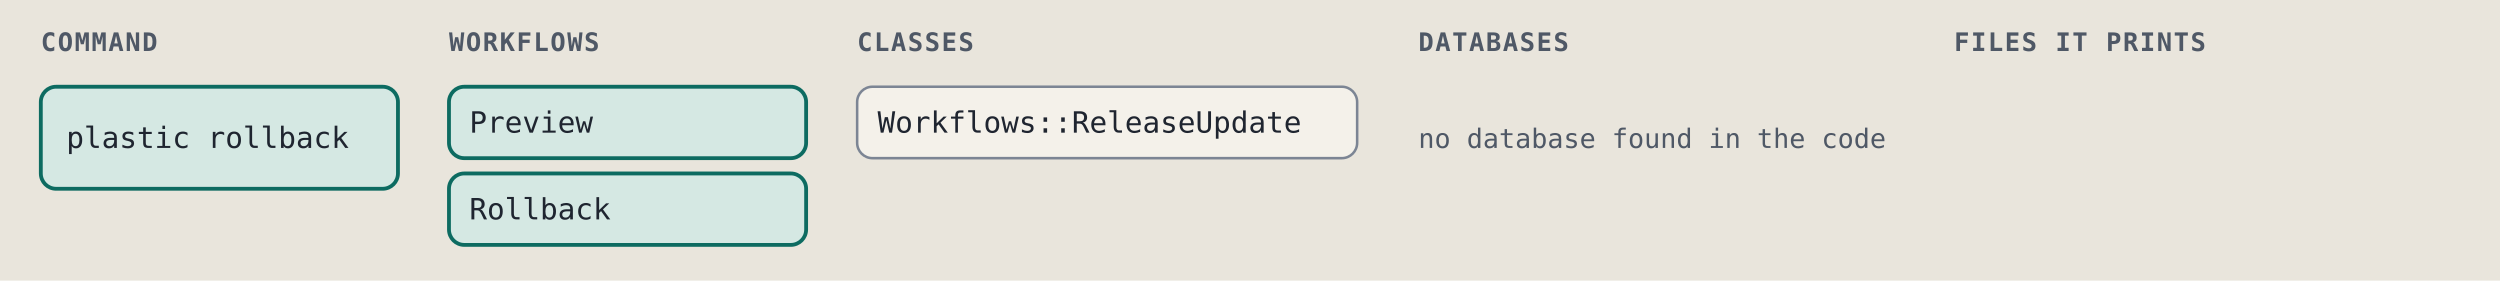
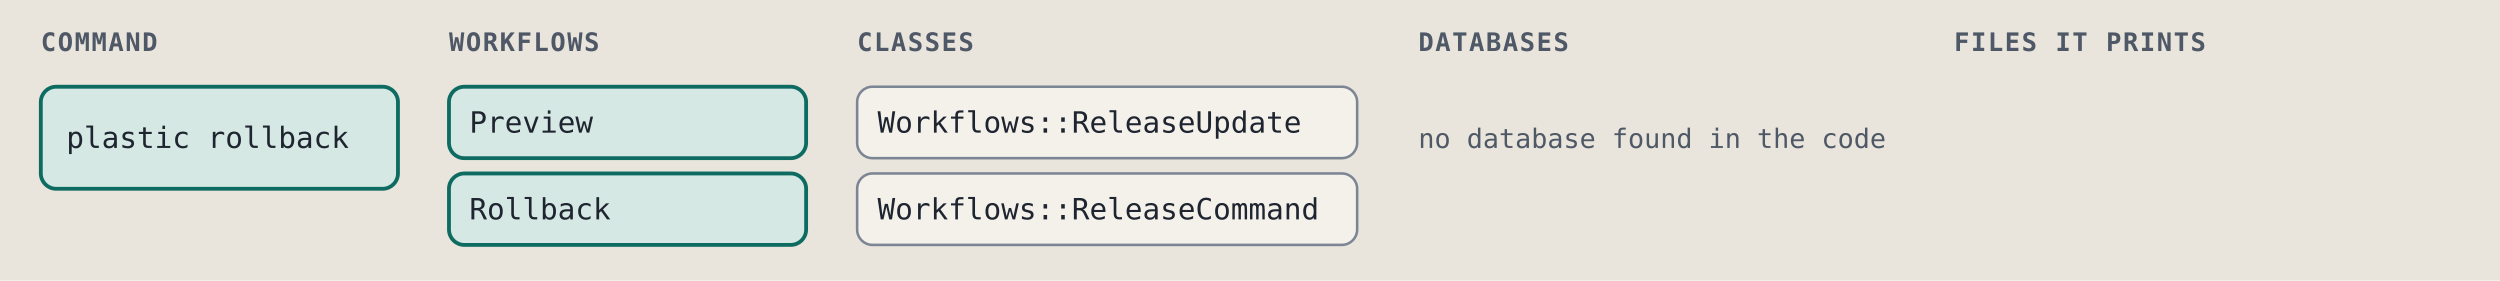
<svg xmlns="http://www.w3.org/2000/svg" viewBox="0 0 980 110" width="980" height="110" role="img" xml:space="preserve">
  <style>.ground { fill: #e9e5dc; }
.card { fill: #f4f1ea; stroke: #7c8594; stroke-width: 1; }
.lane-code { fill: #d5e8e3; stroke: #0d6b61; stroke-width: 1.5; }
.lane-agent { fill: #f1e2c7; stroke: #9a5508; stroke-width: 1.5; }
.stop-refusal { fill: #e4dcf5; stroke: #5b35b0; stroke-width: 1.2; }
.stop-failure { fill: #f4d9d4; stroke: #a8261b; stroke-width: 1.2; }
.end { fill: #d9e2f0; stroke: #2c4a7a; stroke-width: 1.2; }
.wire { fill: none; stroke: #7c8594; stroke-width: 1.4; }
.wire-read { fill: none; stroke: #7c8594; stroke-width: 1.4; stroke-dasharray: 5 3; }
.wire-refusal { fill: none; stroke: #5b35b0; stroke-width: 1.2; stroke-dasharray: 4 3; }
.wire-failure { fill: none; stroke: #a8261b; stroke-width: 1.2; stroke-dasharray: 4 3; }
.head { fill: #7c8594; }
.t { fill: #1f2530; font: 12px "IBM Plex Sans", system-ui, -apple-system, "Segoe UI", sans-serif; }
.tb { fill: #1f2530; font: 600 13px "IBM Plex Sans", system-ui, -apple-system, "Segoe UI", sans-serif; }
.tm { fill: #1f2530; font: 11.5px "IBM Plex Mono", ui-monospace, Menlo, Consolas, monospace; }
.tag { font: 600 10px "IBM Plex Mono", ui-monospace, Menlo, Consolas, monospace; letter-spacing: .06em; }
.tag-code { fill: #0d6b61; } .tag-agent { fill: #9a5508; } .tag-refusal { fill: #5b35b0; }
.tag-failure { fill: #a8261b; } .tag-end { fill: #2c4a7a; } .tag-muted { fill: #4f5866; }
.tm.tag-muted { font-size: 10.5px; }
.db { fill: #d9e2f0; stroke: #2c4a7a; stroke-width: 1.2; }
.codebox { fill: #f4f1ea; stroke: #7c8594; stroke-width: 1; }
.cx { fill: #1f2530; font: 12px "IBM Plex Mono", ui-monospace, Menlo, Consolas, monospace; white-space: pre; }
.cx-n { fill: #4f5866; font: 11px "IBM Plex Mono", ui-monospace, Menlo, Consolas, monospace; }
.cx-k { fill: #5b35b0; } .cx-s { fill: #9a5508; } .cx-y { fill: #0d6b61; }
.cx-w { fill: #2c4a7a; font-weight: 600; } .cx-t { fill: #a8261b; } .cx-c { fill: #4f5866; font-style: italic; }
.badge { fill: #2c4a7a; } .badge-t { fill: #e9e5dc; font: 600 11px "IBM Plex Mono", ui-monospace, Menlo, Consolas, monospace; }
.bracket { fill: none; stroke: #2c4a7a; stroke-width: 1.4; }
.term { fill: #16191e; stroke: #7c8594; stroke-width: 1; }
.term-t { fill: #e6e2d8; font: 12px "IBM Plex Mono", ui-monospace, Menlo, Consolas, monospace; }
.term-p { fill: #8fd18f; font: 12px "IBM Plex Mono", ui-monospace, Menlo, Consolas, monospace; }
.term-m { fill: #a3abb6; font: 12px "IBM Plex Mono", ui-monospace, Menlo, Consolas, monospace; }
.big { font: 700 36px "IBM Plex Mono", ui-monospace, Menlo, Consolas, monospace; }

@media (prefers-color-scheme: dark) {
.ground { fill: #171a1f; }
.card { fill: #20242b; stroke: #8a93a2; stroke-width: 1; }
.lane-code { fill: #173a36; stroke: #5cc4b4; stroke-width: 1.5; }
.lane-agent { fill: #3d2e17; stroke: #e5a95a; stroke-width: 1.5; }
.stop-refusal { fill: #2d2445; stroke: #b59cf2; stroke-width: 1.2; }
.stop-failure { fill: #45211e; stroke: #f2958a; stroke-width: 1.2; }
.end { fill: #1f2c42; stroke: #97b6e8; stroke-width: 1.2; }
.wire { fill: none; stroke: #8a93a2; stroke-width: 1.4; }
.wire-read { fill: none; stroke: #8a93a2; stroke-width: 1.4; stroke-dasharray: 5 3; }
.wire-refusal { fill: none; stroke: #b59cf2; stroke-width: 1.2; stroke-dasharray: 4 3; }
.wire-failure { fill: none; stroke: #f2958a; stroke-width: 1.2; stroke-dasharray: 4 3; }
.head { fill: #8a93a2; }
.t { fill: #e8e4da; font: 12px "IBM Plex Sans", system-ui, -apple-system, "Segoe UI", sans-serif; }
.tb { fill: #e8e4da; font: 600 13px "IBM Plex Sans", system-ui, -apple-system, "Segoe UI", sans-serif; }
.tm { fill: #e8e4da; font: 11.5px "IBM Plex Mono", ui-monospace, Menlo, Consolas, monospace; }
.tag { font: 600 10px "IBM Plex Mono", ui-monospace, Menlo, Consolas, monospace; letter-spacing: .06em; }
.tag-code { fill: #5cc4b4; } .tag-agent { fill: #e5a95a; } .tag-refusal { fill: #b59cf2; }
.tag-failure { fill: #f2958a; } .tag-end { fill: #97b6e8; } .tag-muted { fill: #b3b9c3; }
.tm.tag-muted { font-size: 10.5px; }
.db { fill: #1f2c42; stroke: #97b6e8; stroke-width: 1.2; }
.codebox { fill: #20242b; stroke: #8a93a2; stroke-width: 1; }
.cx { fill: #e8e4da; font: 12px "IBM Plex Mono", ui-monospace, Menlo, Consolas, monospace; white-space: pre; }
.cx-n { fill: #b3b9c3; font: 11px "IBM Plex Mono", ui-monospace, Menlo, Consolas, monospace; }
.cx-k { fill: #b59cf2; } .cx-s { fill: #e5a95a; } .cx-y { fill: #5cc4b4; }
.cx-w { fill: #97b6e8; font-weight: 600; } .cx-t { fill: #f2958a; } .cx-c { fill: #b3b9c3; font-style: italic; }
.badge { fill: #97b6e8; } .badge-t { fill: #171a1f; font: 600 11px "IBM Plex Mono", ui-monospace, Menlo, Consolas, monospace; }
.bracket { fill: none; stroke: #97b6e8; stroke-width: 1.4; }
.term { fill: #16191e; stroke: #8a93a2; stroke-width: 1; }
.term-t { fill: #e6e2d8; font: 12px "IBM Plex Mono", ui-monospace, Menlo, Consolas, monospace; }
.term-p { fill: #8fd18f; font: 12px "IBM Plex Mono", ui-monospace, Menlo, Consolas, monospace; }
.term-m { fill: #a3abb6; font: 12px "IBM Plex Mono", ui-monospace, Menlo, Consolas, monospace; }
.big { font: 700 36px "IBM Plex Mono", ui-monospace, Menlo, Consolas, monospace; }
}</style>
  <rect width="100%" height="100%" class="ground" />
  <text x="16" y="20" class="tag tag-muted" text-anchor="start">COMMAND</text>
  <text x="176" y="20" class="tag tag-muted" text-anchor="start">WORKFLOWS</text>
  <text x="336" y="20" class="tag tag-muted" text-anchor="start">CLASSES</text>
  <text x="556" y="20" class="tag tag-muted" text-anchor="start">DATABASES</text>
  <text x="766" y="20" class="tag tag-muted" text-anchor="start">FILES IT PRINTS</text>
  <rect x="16" y="34" width="140" height="40" rx="6" class="lane-code" />
  <text x="26" y="58" class="tm" text-anchor="start">plastic rollback</text>
  <rect x="176" y="34" width="140" height="28" rx="6" class="lane-code" />
  <text x="184" y="52" class="tm" text-anchor="start">Preview</text>
  <rect x="176" y="68" width="140" height="28" rx="6" class="lane-code" />
  <text x="184" y="86" class="tm" text-anchor="start">Rollback</text>
  <rect x="336" y="34" width="196" height="28" rx="6" class="card" />
  <text x="344" y="52" class="tm" text-anchor="start">Workflows::ReleaseUpdate</text>
+   <rect x="336" y="68" width="196" height="28" rx="6" class="card" />
+   <text x="344" y="86" class="tm" text-anchor="start">Workflows::ReleaseCommand</text>
  <text x="556" y="58" class="tm tag-muted" text-anchor="start">no database found in the code</text>
</svg>
